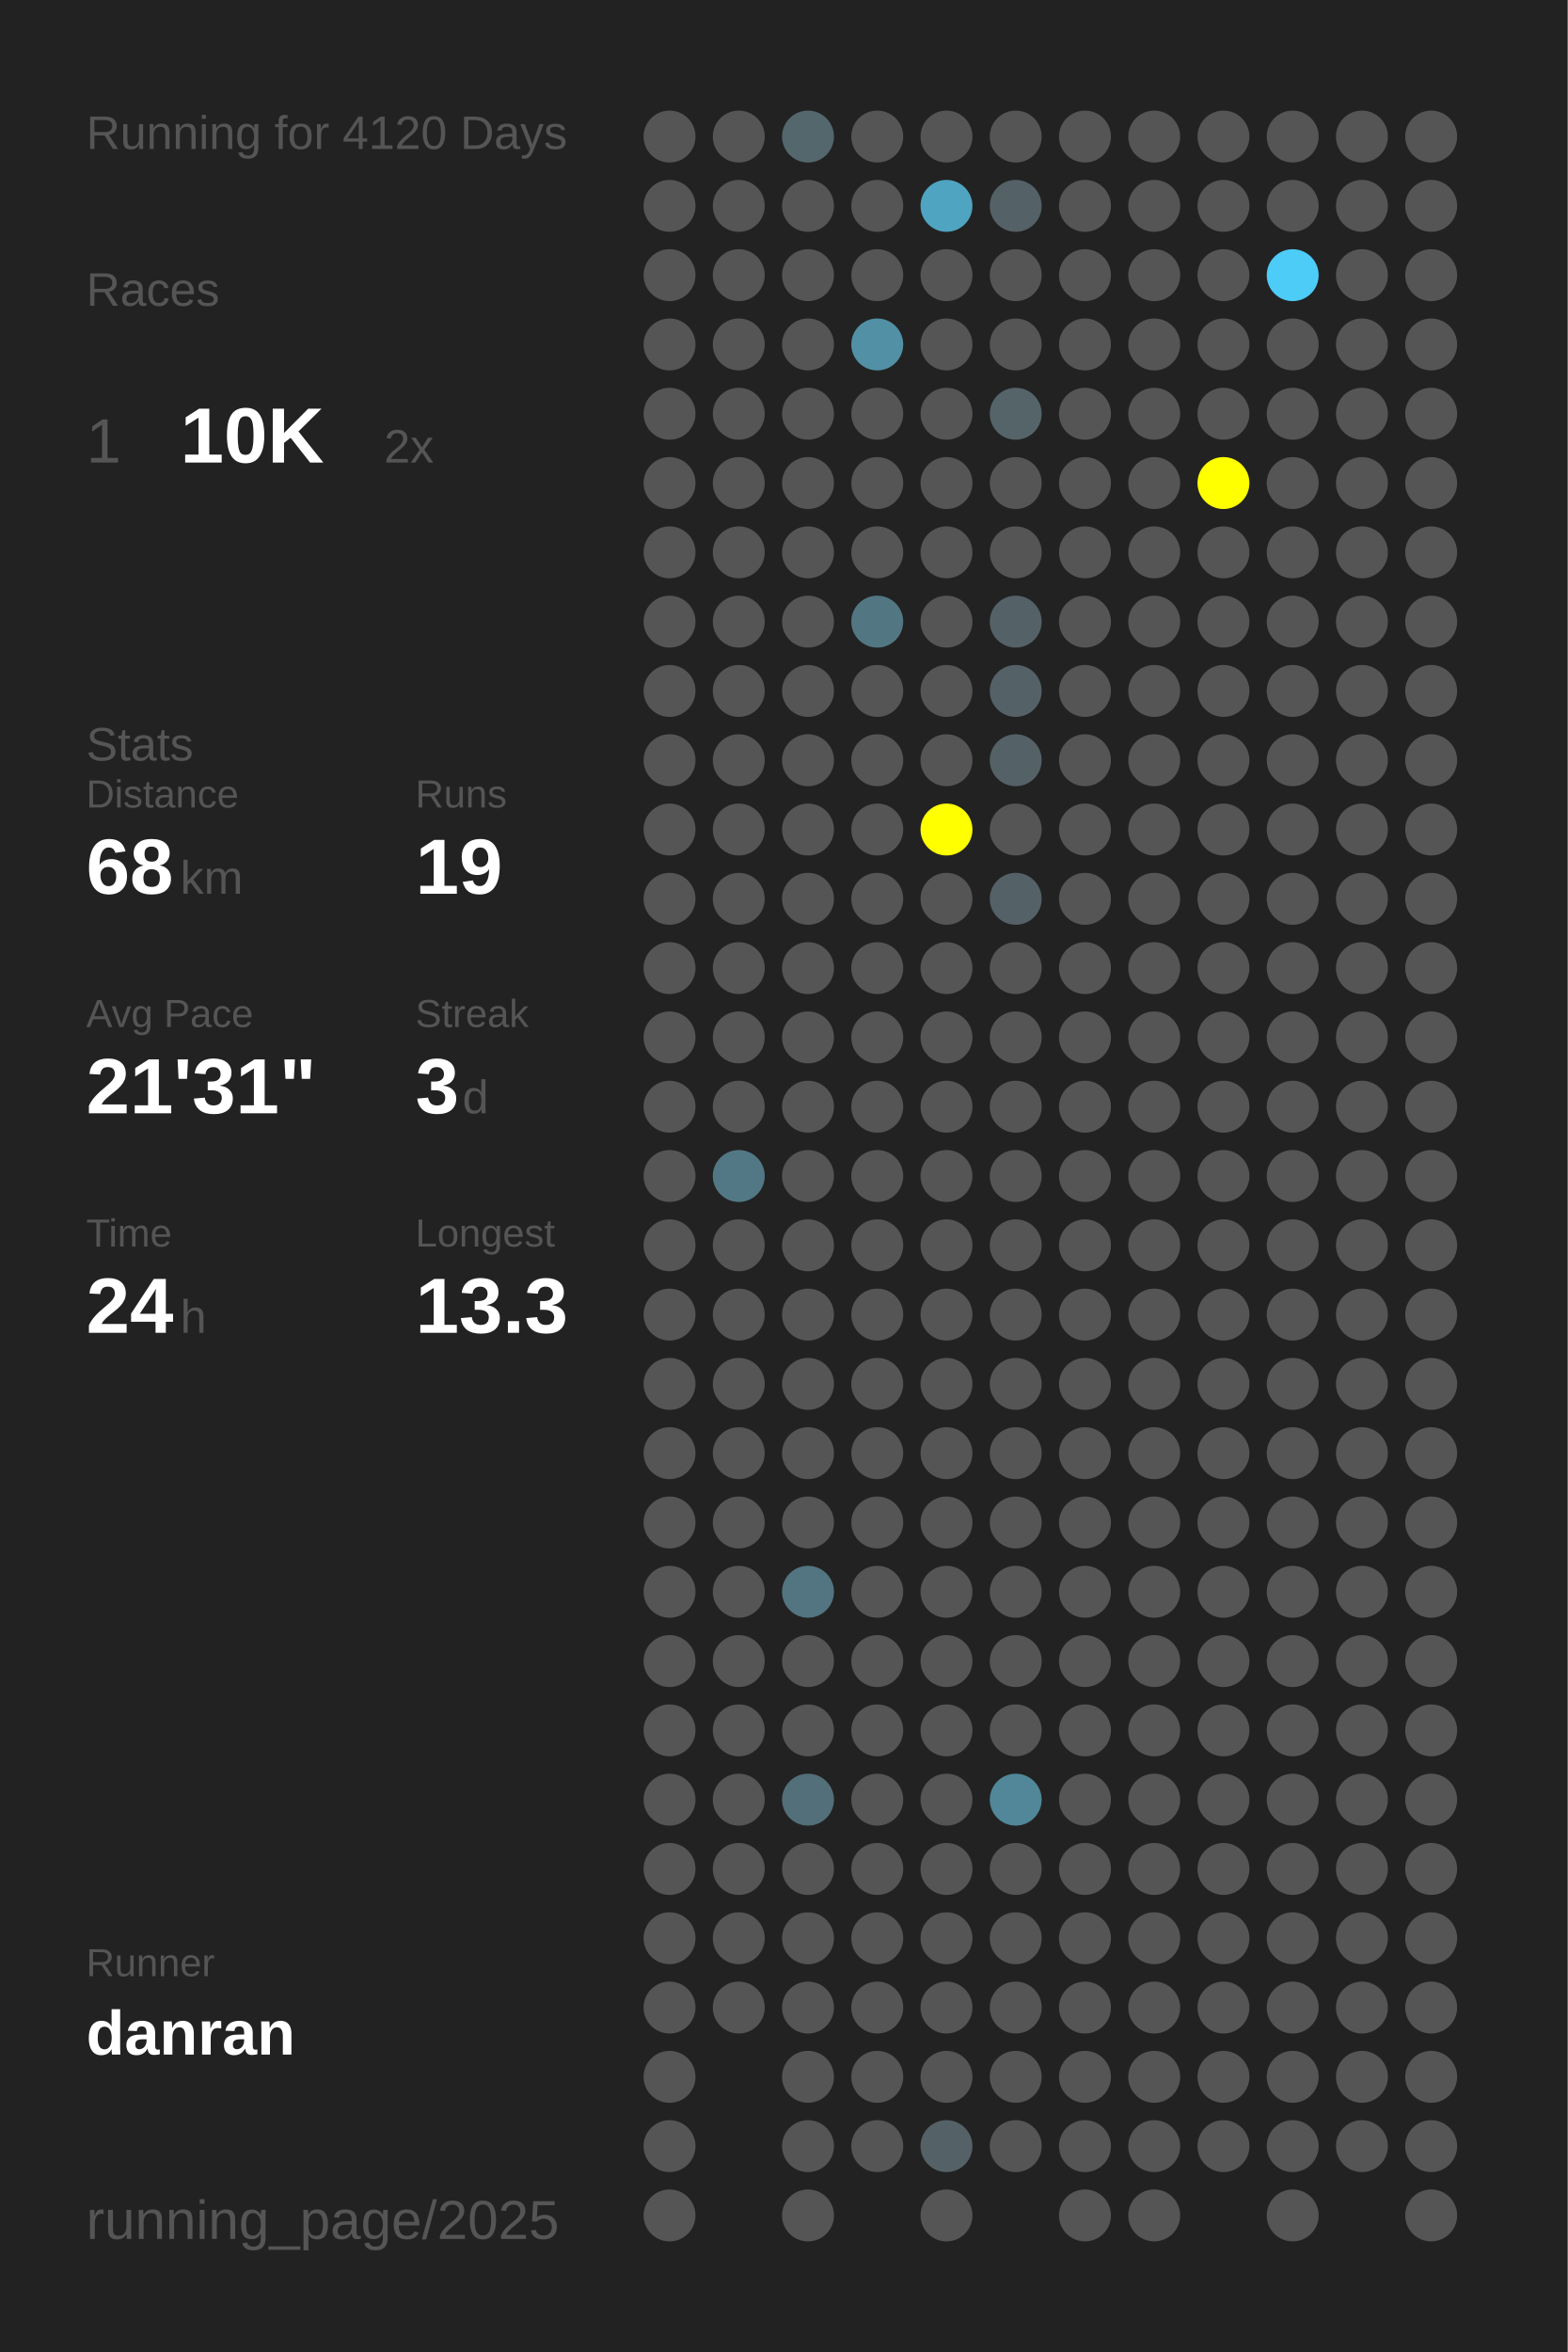
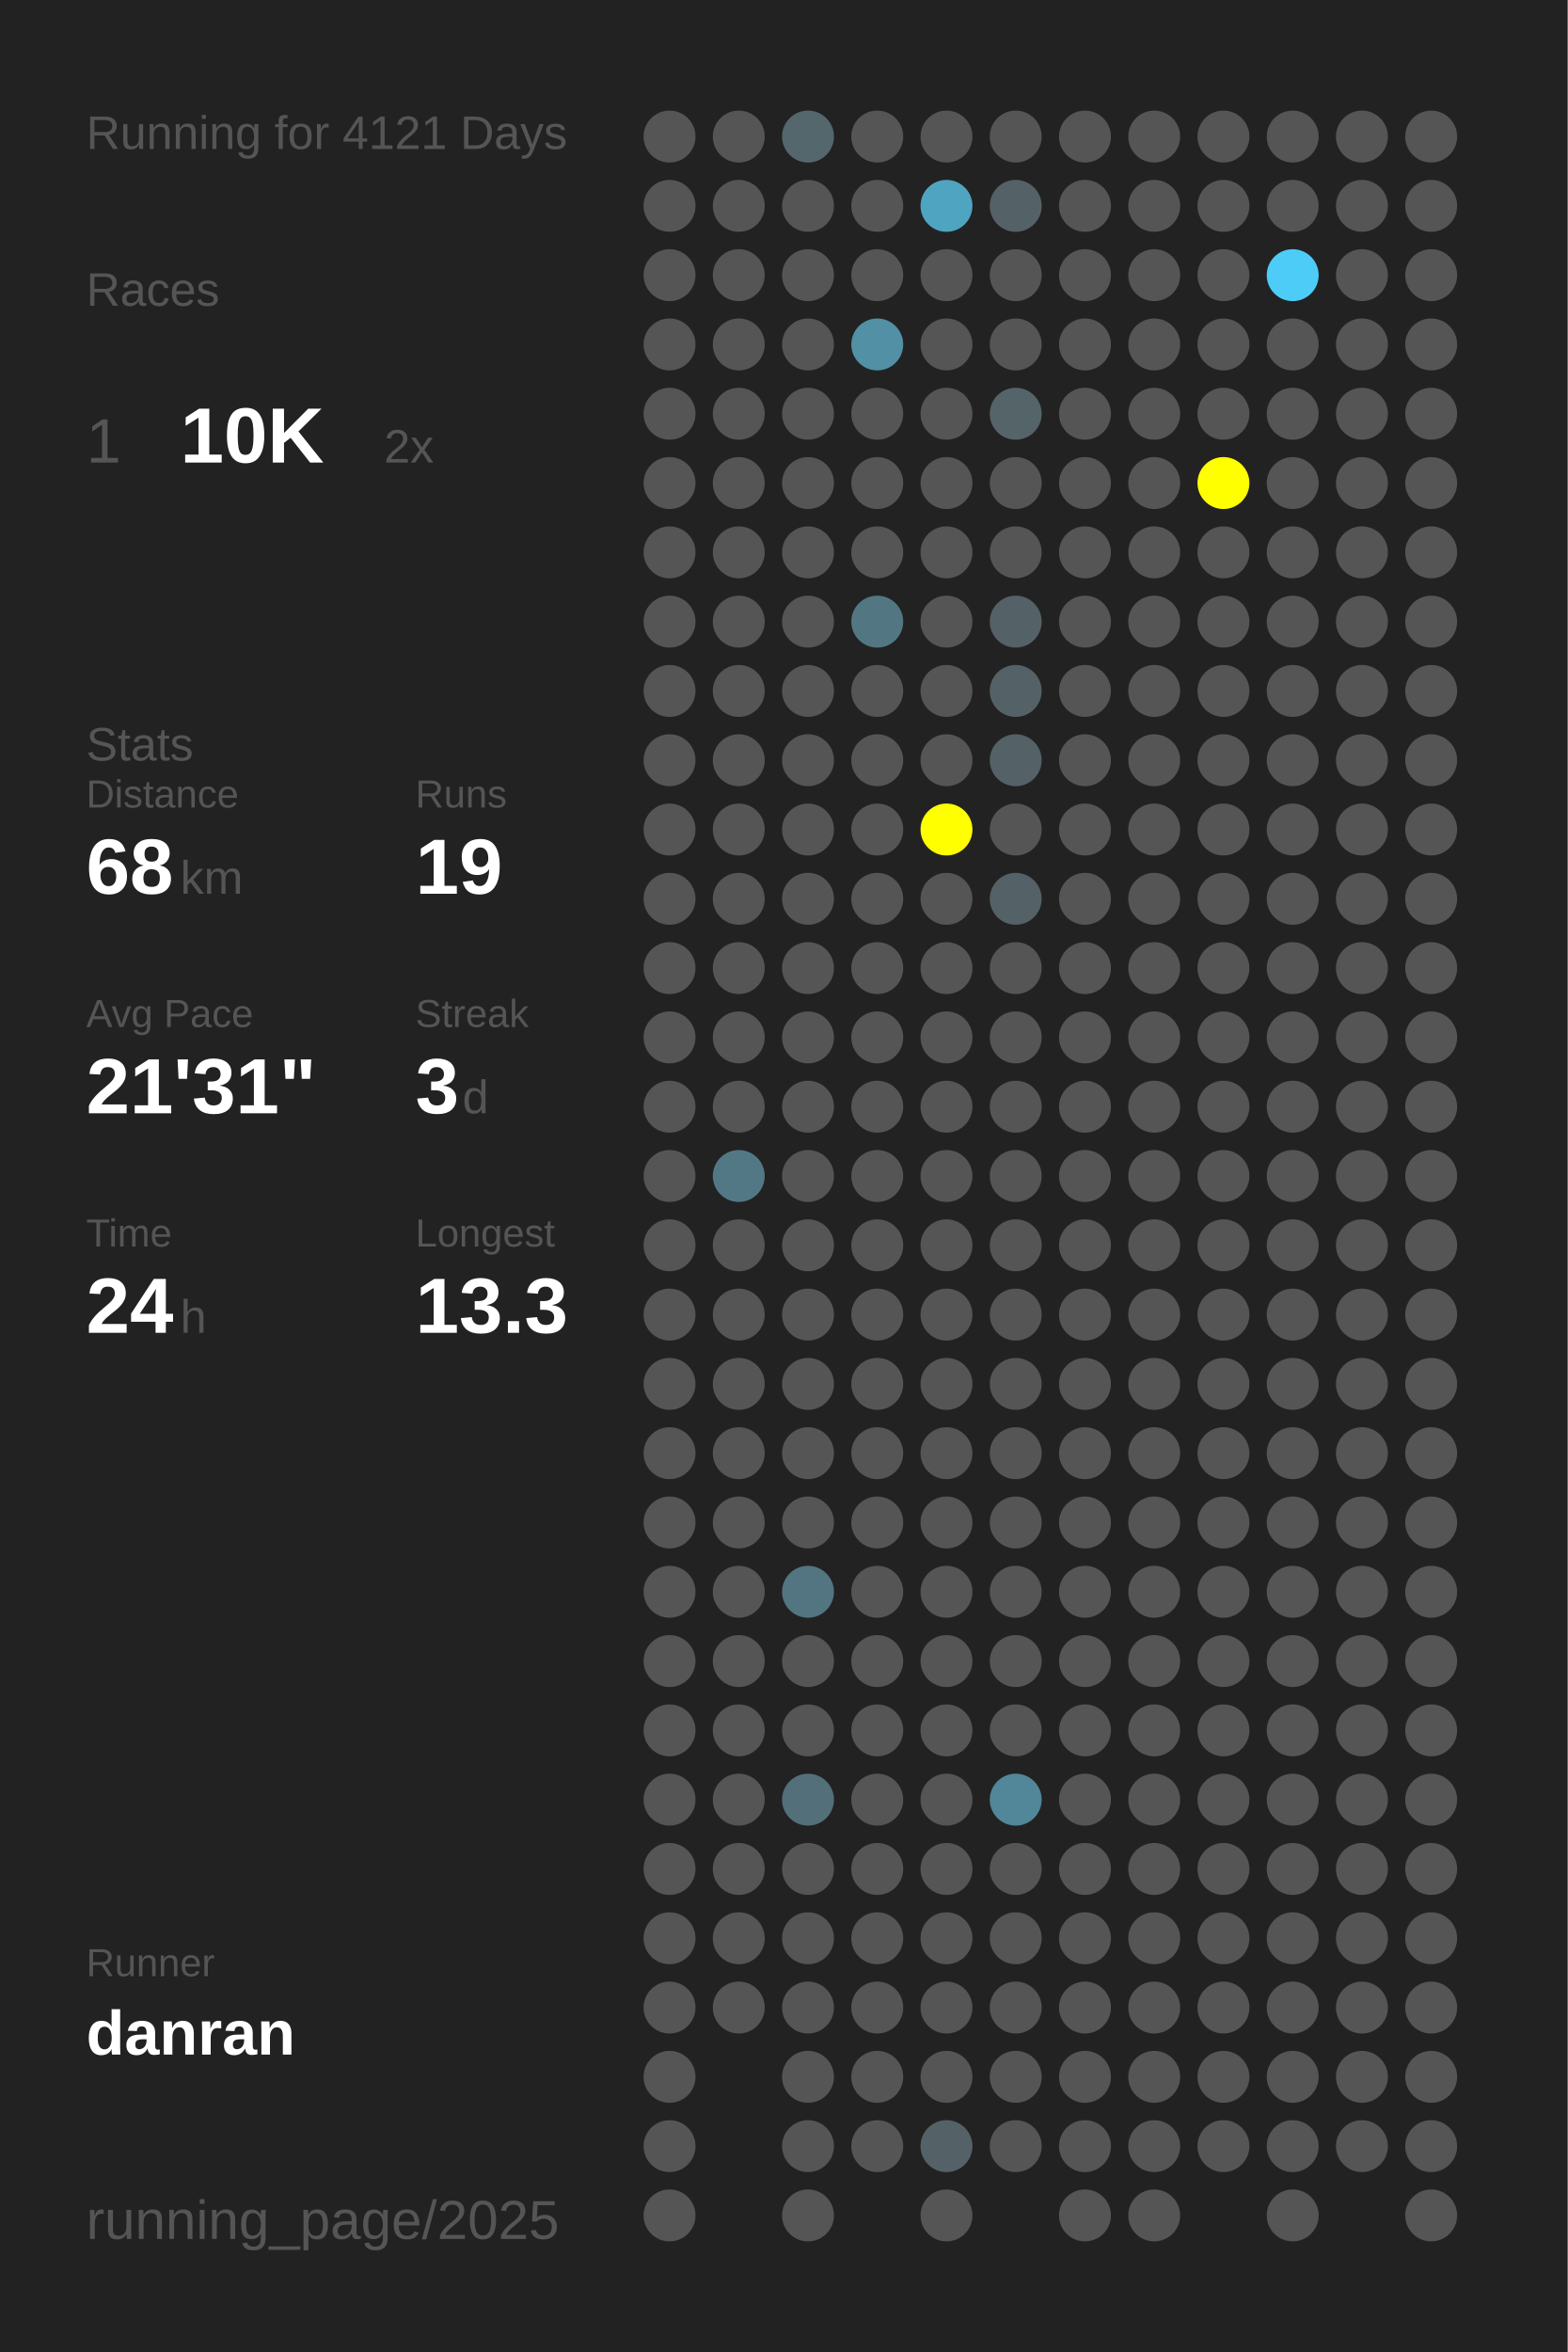
<svg xmlns="http://www.w3.org/2000/svg" baseProfile="full" height="300mm" version="1.1" viewBox="0,0,200,300" width="200mm">
  <defs />
  <rect fill="#222222" height="300" width="200" x="0" y="0" />
-   <text fill="#555555" style="font-size:6px; font-family:Arial;" x="11" y="19">Running for 4120 Days</text>
+   <text fill="#555555" style="font-size:6px; font-family:Arial;" x="11" y="19">Running for 4121 Days</text>
  <text fill="#555555" style="font-size:6px; font-family:Arial;" x="11" y="39">Races</text>
  <text fill="#555555" style="font-size:8px; font-family:Arial;" x="11" y="59">1</text>
  <text fill="#FFFFFF" style="font-size:10px; font-family:Arial; font-weight:bold;" x="23" y="59">10K</text>
  <text fill="#555555" style="font-size:6px; font-family:Arial;" x="49" y="59">2x</text>
  <text fill="#555555" style="font-size:6px; font-family:Arial;" x="11" y="97">Stats</text>
  <text fill="#555555" style="font-size:5px; font-family:Arial;" x="11" y="103">Distance</text>
  <text fill="#FFFFFF" style="font-size:10px; font-family:Arial; font-weight:bold;" x="11" y="114">68</text>
  <text fill="#555555" style="font-size:6px; font-family:Arial;" x="23" y="114">km</text>
  <text fill="#555555" style="font-size:5px; font-family:Arial;" x="53" y="103">Runs</text>
  <text fill="#FFFFFF" style="font-size:10px; font-family:Arial; font-weight:bold;" x="53" y="114">19</text>
  <text fill="#555555" style="font-size:5px; font-family:Arial;" x="11" y="131">Avg Pace</text>
  <text fill="#FFFFFF" style="font-size:10px; font-family:Arial; font-weight:bold;" x="11" y="142">21'31"</text>
  <text fill="#555555" style="font-size:5px; font-family:Arial;" x="53" y="131">Streak</text>
  <text fill="#FFFFFF" style="font-size:10px; font-family:Arial; font-weight:bold;" x="53" y="142">3</text>
  <text fill="#555555" style="font-size:6px; font-family:Arial;" x="59" y="142">d</text>
  <text fill="#555555" style="font-size:5px; font-family:Arial;" x="11" y="159">Time</text>
  <text fill="#FFFFFF" style="font-size:10px; font-family:Arial; font-weight:bold;" x="11" y="170">24</text>
  <text fill="#555555" style="font-size:6px; font-family:Arial;" x="23" y="170">h</text>
  <text fill="#555555" style="font-size:5px; font-family:Arial;" x="53" y="159">Longest</text>
  <text fill="#FFFFFF" style="font-size:10px; font-family:Arial; font-weight:bold;" x="53" y="170">13.3</text>
  <text fill="#555555" style="font-size:5px; font-family:Arial;" x="11" y="252.065">Runner</text>
  <text fill="#FFFFFF" style="font-size:8px; font-family:Arial; font-weight:bold;" x="11" y="262.065">danran</text>
  <text fill="#555555" style="font-size:7px; font-family:Arial;" x="11" y="285.581">running_page/2025</text>
  <circle cx="85.417" cy="17.419" fill="#555555" r="3.312" />
  <circle cx="85.417" cy="26.258" fill="#555555" r="3.312" />
  <circle cx="85.417" cy="35.097" fill="#555555" r="3.312" />
  <circle cx="85.417" cy="43.935" fill="#555555" r="3.312" />
  <circle cx="85.417" cy="52.774" fill="#555555" r="3.312" />
  <circle cx="85.417" cy="61.613" fill="#555555" r="3.312" />
  <circle cx="85.417" cy="70.452" fill="#555555" r="3.312" />
  <circle cx="85.417" cy="79.29" fill="#555555" r="3.312" />
  <circle cx="85.417" cy="88.129" fill="#555555" r="3.312" />
  <circle cx="85.417" cy="96.968" fill="#555555" r="3.312" />
  <circle cx="85.417" cy="105.806" fill="#555555" r="3.312" />
  <circle cx="85.417" cy="114.645" fill="#555555" r="3.312" />
  <circle cx="85.417" cy="123.484" fill="#555555" r="3.312" />
  <circle cx="85.417" cy="132.323" fill="#555555" r="3.312" />
  <circle cx="85.417" cy="141.161" fill="#555555" r="3.312" />
  <circle cx="85.417" cy="150" fill="#555555" r="3.312" />
  <circle cx="85.417" cy="158.839" fill="#555555" r="3.312" />
  <circle cx="85.417" cy="167.677" fill="#555555" r="3.312" />
  <circle cx="85.417" cy="176.516" fill="#555555" r="3.312" />
  <circle cx="85.417" cy="185.355" fill="#555555" r="3.312" />
  <circle cx="85.417" cy="194.194" fill="#555555" r="3.312" />
  <circle cx="85.417" cy="203.032" fill="#555555" r="3.312" />
  <circle cx="85.417" cy="211.871" fill="#555555" r="3.312" />
  <circle cx="85.417" cy="220.71" fill="#555555" r="3.312" />
  <circle cx="85.417" cy="229.548" fill="#555555" r="3.312" />
  <circle cx="85.417" cy="238.387" fill="#555555" r="3.312" />
  <circle cx="85.417" cy="247.226" fill="#555555" r="3.312" />
  <circle cx="85.417" cy="256.065" fill="#555555" r="3.312" />
  <circle cx="85.417" cy="264.903" fill="#555555" r="3.312" />
  <circle cx="85.417" cy="273.742" fill="#555555" r="3.312" />
  <circle cx="85.417" cy="282.581" fill="#555555" r="3.312" />
  <circle cx="94.25" cy="17.419" fill="#555555" r="3.312" />
  <circle cx="94.25" cy="26.258" fill="#555555" r="3.312" />
  <circle cx="94.25" cy="35.097" fill="#555555" r="3.312" />
  <circle cx="94.25" cy="43.935" fill="#555555" r="3.312" />
  <circle cx="94.25" cy="52.774" fill="#555555" r="3.312" />
  <circle cx="94.25" cy="61.613" fill="#555555" r="3.312" />
  <circle cx="94.25" cy="70.452" fill="#555555" r="3.312" />
  <circle cx="94.25" cy="79.29" fill="#555555" r="3.312" />
  <circle cx="94.25" cy="88.129" fill="#555555" r="3.312" />
  <circle cx="94.25" cy="96.968" fill="#555555" r="3.312" />
  <circle cx="94.25" cy="105.806" fill="#555555" r="3.312" />
  <circle cx="94.25" cy="114.645" fill="#555555" r="3.312" />
  <circle cx="94.25" cy="123.484" fill="#555555" r="3.312" />
  <circle cx="94.25" cy="132.323" fill="#555555" r="3.312" />
  <circle cx="94.25" cy="141.161" fill="#555555" r="3.312" />
  <circle cx="94.25" cy="150" fill="#527885" r="3.312" />
  <circle cx="94.25" cy="158.839" fill="#555555" r="3.312" />
  <circle cx="94.25" cy="167.677" fill="#555555" r="3.312" />
  <circle cx="94.25" cy="176.516" fill="#555555" r="3.312" />
  <circle cx="94.25" cy="185.355" fill="#555555" r="3.312" />
  <circle cx="94.25" cy="194.194" fill="#555555" r="3.312" />
  <circle cx="94.25" cy="203.032" fill="#555555" r="3.312" />
  <circle cx="94.25" cy="211.871" fill="#555555" r="3.312" />
  <circle cx="94.25" cy="220.71" fill="#555555" r="3.312" />
  <circle cx="94.25" cy="229.548" fill="#555555" r="3.312" />
  <circle cx="94.25" cy="238.387" fill="#555555" r="3.312" />
  <circle cx="94.25" cy="247.226" fill="#555555" r="3.312" />
  <circle cx="94.25" cy="256.065" fill="#555555" r="3.312" />
  <circle cx="103.083" cy="17.419" fill="#53676d" r="3.312" />
  <circle cx="103.083" cy="26.258" fill="#555555" r="3.312" />
  <circle cx="103.083" cy="35.097" fill="#555555" r="3.312" />
  <circle cx="103.083" cy="43.935" fill="#555555" r="3.312" />
  <circle cx="103.083" cy="52.774" fill="#555555" r="3.312" />
  <circle cx="103.083" cy="61.613" fill="#555555" r="3.312" />
  <circle cx="103.083" cy="70.452" fill="#555555" r="3.312" />
  <circle cx="103.083" cy="79.29" fill="#555555" r="3.312" />
  <circle cx="103.083" cy="88.129" fill="#555555" r="3.312" />
  <circle cx="103.083" cy="96.968" fill="#555555" r="3.312" />
  <circle cx="103.083" cy="105.806" fill="#555555" r="3.312" />
  <circle cx="103.083" cy="114.645" fill="#555555" r="3.312" />
  <circle cx="103.083" cy="123.484" fill="#555555" r="3.312" />
  <circle cx="103.083" cy="132.323" fill="#555555" r="3.312" />
  <circle cx="103.083" cy="141.161" fill="#555555" r="3.312" />
  <circle cx="103.083" cy="150" fill="#555555" r="3.312" />
  <circle cx="103.083" cy="158.839" fill="#555555" r="3.312" />
  <circle cx="103.083" cy="167.677" fill="#555555" r="3.312" />
  <circle cx="103.083" cy="176.516" fill="#555555" r="3.312" />
  <circle cx="103.083" cy="185.355" fill="#555555" r="3.312" />
  <circle cx="103.083" cy="194.194" fill="#555555" r="3.312" />
  <circle cx="103.083" cy="203.032" fill="#527581" r="3.312" />
  <circle cx="103.083" cy="211.871" fill="#555555" r="3.312" />
  <circle cx="103.083" cy="220.71" fill="#555555" r="3.312" />
  <circle cx="103.083" cy="229.548" fill="#536f79" r="3.312" />
  <circle cx="103.083" cy="238.387" fill="#555555" r="3.312" />
  <circle cx="103.083" cy="247.226" fill="#555555" r="3.312" />
  <circle cx="103.083" cy="256.065" fill="#555555" r="3.312" />
  <circle cx="103.083" cy="264.903" fill="#555555" r="3.312" />
  <circle cx="103.083" cy="273.742" fill="#555555" r="3.312" />
  <circle cx="103.083" cy="282.581" fill="#555555" r="3.312" />
  <circle cx="111.917" cy="17.419" fill="#555555" r="3.312" />
  <circle cx="111.917" cy="26.258" fill="#555555" r="3.312" />
  <circle cx="111.917" cy="35.097" fill="#555555" r="3.312" />
  <circle cx="111.917" cy="43.935" fill="#5190a5" r="3.312" />
  <circle cx="111.917" cy="52.774" fill="#555555" r="3.312" />
  <circle cx="111.917" cy="61.613" fill="#555555" r="3.312" />
  <circle cx="111.917" cy="70.452" fill="#555555" r="3.312" />
  <circle cx="111.917" cy="79.29" fill="#527783" r="3.312" />
  <circle cx="111.917" cy="88.129" fill="#555555" r="3.312" />
  <circle cx="111.917" cy="96.968" fill="#555555" r="3.312" />
  <circle cx="111.917" cy="105.806" fill="#555555" r="3.312" />
  <circle cx="111.917" cy="114.645" fill="#555555" r="3.312" />
  <circle cx="111.917" cy="123.484" fill="#555555" r="3.312" />
  <circle cx="111.917" cy="132.323" fill="#555555" r="3.312" />
  <circle cx="111.917" cy="141.161" fill="#555555" r="3.312" />
  <circle cx="111.917" cy="150" fill="#555555" r="3.312" />
  <circle cx="111.917" cy="158.839" fill="#555555" r="3.312" />
  <circle cx="111.917" cy="167.677" fill="#555555" r="3.312" />
  <circle cx="111.917" cy="176.516" fill="#555555" r="3.312" />
  <circle cx="111.917" cy="185.355" fill="#555555" r="3.312" />
  <circle cx="111.917" cy="194.194" fill="#555555" r="3.312" />
  <circle cx="111.917" cy="203.032" fill="#555555" r="3.312" />
  <circle cx="111.917" cy="211.871" fill="#555555" r="3.312" />
  <circle cx="111.917" cy="220.71" fill="#555555" r="3.312" />
  <circle cx="111.917" cy="229.548" fill="#555555" r="3.312" />
  <circle cx="111.917" cy="238.387" fill="#555555" r="3.312" />
  <circle cx="111.917" cy="247.226" fill="#555555" r="3.312" />
  <circle cx="111.917" cy="256.065" fill="#555555" r="3.312" />
  <circle cx="111.917" cy="264.903" fill="#555555" r="3.312" />
  <circle cx="111.917" cy="273.742" fill="#555555" r="3.312" />
  <circle cx="120.75" cy="17.419" fill="#555555" r="3.312" />
  <circle cx="120.75" cy="26.258" fill="#4fa4c1" r="3.312" />
  <circle cx="120.75" cy="35.097" fill="#555555" r="3.312" />
  <circle cx="120.75" cy="43.935" fill="#555555" r="3.312" />
  <circle cx="120.75" cy="52.774" fill="#555555" r="3.312" />
  <circle cx="120.75" cy="61.613" fill="#555555" r="3.312" />
  <circle cx="120.75" cy="70.452" fill="#555555" r="3.312" />
  <circle cx="120.75" cy="79.29" fill="#555555" r="3.312" />
  <circle cx="120.75" cy="88.129" fill="#555555" r="3.312" />
  <circle cx="120.75" cy="96.968" fill="#555555" r="3.312" />
  <circle cx="120.75" cy="105.806" fill="#FFFF00" r="3.312" />
  <circle cx="120.75" cy="114.645" fill="#555555" r="3.312" />
  <circle cx="120.75" cy="123.484" fill="#555555" r="3.312" />
  <circle cx="120.75" cy="132.323" fill="#555555" r="3.312" />
  <circle cx="120.75" cy="141.161" fill="#555555" r="3.312" />
  <circle cx="120.75" cy="150" fill="#555555" r="3.312" />
  <circle cx="120.75" cy="158.839" fill="#555555" r="3.312" />
  <circle cx="120.75" cy="167.677" fill="#555555" r="3.312" />
  <circle cx="120.75" cy="176.516" fill="#555555" r="3.312" />
  <circle cx="120.75" cy="185.355" fill="#555555" r="3.312" />
  <circle cx="120.75" cy="194.194" fill="#555555" r="3.312" />
  <circle cx="120.75" cy="203.032" fill="#555555" r="3.312" />
  <circle cx="120.75" cy="211.871" fill="#555555" r="3.312" />
  <circle cx="120.75" cy="220.71" fill="#555555" r="3.312" />
  <circle cx="120.75" cy="229.548" fill="#555555" r="3.312" />
  <circle cx="120.75" cy="238.387" fill="#555555" r="3.312" />
  <circle cx="120.75" cy="247.226" fill="#555555" r="3.312" />
  <circle cx="120.75" cy="256.065" fill="#555555" r="3.312" />
  <circle cx="120.75" cy="264.903" fill="#555555" r="3.312" />
  <circle cx="120.75" cy="273.742" fill="#546267" r="3.312" />
  <circle cx="120.75" cy="282.581" fill="#555555" r="3.312" />
  <circle cx="129.583" cy="17.419" fill="#555555" r="3.312" />
  <circle cx="129.583" cy="26.258" fill="#546166" r="3.312" />
  <circle cx="129.583" cy="35.097" fill="#555555" r="3.312" />
  <circle cx="129.583" cy="43.935" fill="#555555" r="3.312" />
  <circle cx="129.583" cy="52.774" fill="#546469" r="3.312" />
  <circle cx="129.583" cy="61.613" fill="#555555" r="3.312" />
  <circle cx="129.583" cy="70.452" fill="#555555" r="3.312" />
  <circle cx="129.583" cy="79.29" fill="#546166" r="3.312" />
  <circle cx="129.583" cy="88.129" fill="#546166" r="3.312" />
  <circle cx="129.583" cy="96.968" fill="#546166" r="3.312" />
  <circle cx="129.583" cy="105.806" fill="#555555" r="3.312" />
  <circle cx="129.583" cy="114.645" fill="#546166" r="3.312" />
  <circle cx="129.583" cy="123.484" fill="#555555" r="3.312" />
  <circle cx="129.583" cy="132.323" fill="#555555" r="3.312" />
  <circle cx="129.583" cy="141.161" fill="#555555" r="3.312" />
  <circle cx="129.583" cy="150" fill="#555555" r="3.312" />
  <circle cx="129.583" cy="158.839" fill="#555555" r="3.312" />
  <circle cx="129.583" cy="167.677" fill="#555555" r="3.312" />
  <circle cx="129.583" cy="176.516" fill="#555555" r="3.312" />
  <circle cx="129.583" cy="185.355" fill="#555555" r="3.312" />
  <circle cx="129.583" cy="194.194" fill="#555555" r="3.312" />
  <circle cx="129.583" cy="203.032" fill="#555555" r="3.312" />
  <circle cx="129.583" cy="211.871" fill="#555555" r="3.312" />
  <circle cx="129.583" cy="220.71" fill="#555555" r="3.312" />
  <circle cx="129.583" cy="229.548" fill="#518799" r="3.312" />
  <circle cx="129.583" cy="238.387" fill="#555555" r="3.312" />
  <circle cx="129.583" cy="247.226" fill="#555555" r="3.312" />
  <circle cx="129.583" cy="256.065" fill="#555555" r="3.312" />
  <circle cx="129.583" cy="264.903" fill="#555555" r="3.312" />
  <circle cx="129.583" cy="273.742" fill="#555555" r="3.312" />
  <circle cx="138.417" cy="17.419" fill="#555555" r="3.312" />
  <circle cx="138.417" cy="26.258" fill="#555555" r="3.312" />
  <circle cx="138.417" cy="35.097" fill="#555555" r="3.312" />
  <circle cx="138.417" cy="43.935" fill="#555555" r="3.312" />
  <circle cx="138.417" cy="52.774" fill="#555555" r="3.312" />
  <circle cx="138.417" cy="61.613" fill="#555555" r="3.312" />
  <circle cx="138.417" cy="70.452" fill="#555555" r="3.312" />
  <circle cx="138.417" cy="79.29" fill="#555555" r="3.312" />
  <circle cx="138.417" cy="88.129" fill="#555555" r="3.312" />
  <circle cx="138.417" cy="96.968" fill="#555555" r="3.312" />
  <circle cx="138.417" cy="105.806" fill="#555555" r="3.312" />
  <circle cx="138.417" cy="114.645" fill="#555555" r="3.312" />
  <circle cx="138.417" cy="123.484" fill="#555555" r="3.312" />
  <circle cx="138.417" cy="132.323" fill="#555555" r="3.312" />
  <circle cx="138.417" cy="141.161" fill="#555555" r="3.312" />
  <circle cx="138.417" cy="150" fill="#555555" r="3.312" />
  <circle cx="138.417" cy="158.839" fill="#555555" r="3.312" />
  <circle cx="138.417" cy="167.677" fill="#555555" r="3.312" />
  <circle cx="138.417" cy="176.516" fill="#555555" r="3.312" />
  <circle cx="138.417" cy="185.355" fill="#555555" r="3.312" />
  <circle cx="138.417" cy="194.194" fill="#555555" r="3.312" />
  <circle cx="138.417" cy="203.032" fill="#555555" r="3.312" />
  <circle cx="138.417" cy="211.871" fill="#555555" r="3.312" />
  <circle cx="138.417" cy="220.71" fill="#555555" r="3.312" />
  <circle cx="138.417" cy="229.548" fill="#555555" r="3.312" />
  <circle cx="138.417" cy="238.387" fill="#555555" r="3.312" />
  <circle cx="138.417" cy="247.226" fill="#555555" r="3.312" />
  <circle cx="138.417" cy="256.065" fill="#555555" r="3.312" />
  <circle cx="138.417" cy="264.903" fill="#555555" r="3.312" />
  <circle cx="138.417" cy="273.742" fill="#555555" r="3.312" />
  <circle cx="138.417" cy="282.581" fill="#555555" r="3.312" />
  <circle cx="147.25" cy="17.419" fill="#555555" r="3.312" />
  <circle cx="147.25" cy="26.258" fill="#555555" r="3.312" />
  <circle cx="147.25" cy="35.097" fill="#555555" r="3.312" />
  <circle cx="147.25" cy="43.935" fill="#555555" r="3.312" />
  <circle cx="147.25" cy="52.774" fill="#555555" r="3.312" />
  <circle cx="147.25" cy="61.613" fill="#555555" r="3.312" />
  <circle cx="147.25" cy="70.452" fill="#555555" r="3.312" />
  <circle cx="147.25" cy="79.29" fill="#555555" r="3.312" />
  <circle cx="147.25" cy="88.129" fill="#555555" r="3.312" />
  <circle cx="147.25" cy="96.968" fill="#555555" r="3.312" />
  <circle cx="147.25" cy="105.806" fill="#555555" r="3.312" />
  <circle cx="147.25" cy="114.645" fill="#555555" r="3.312" />
  <circle cx="147.25" cy="123.484" fill="#555555" r="3.312" />
  <circle cx="147.25" cy="132.323" fill="#555555" r="3.312" />
  <circle cx="147.25" cy="141.161" fill="#555555" r="3.312" />
  <circle cx="147.25" cy="150" fill="#555555" r="3.312" />
  <circle cx="147.25" cy="158.839" fill="#555555" r="3.312" />
  <circle cx="147.25" cy="167.677" fill="#555555" r="3.312" />
  <circle cx="147.25" cy="176.516" fill="#555555" r="3.312" />
  <circle cx="147.25" cy="185.355" fill="#555555" r="3.312" />
  <circle cx="147.25" cy="194.194" fill="#555555" r="3.312" />
  <circle cx="147.25" cy="203.032" fill="#555555" r="3.312" />
  <circle cx="147.25" cy="211.871" fill="#555555" r="3.312" />
  <circle cx="147.25" cy="220.71" fill="#555555" r="3.312" />
  <circle cx="147.25" cy="229.548" fill="#555555" r="3.312" />
  <circle cx="147.25" cy="238.387" fill="#555555" r="3.312" />
  <circle cx="147.25" cy="247.226" fill="#555555" r="3.312" />
  <circle cx="147.25" cy="256.065" fill="#555555" r="3.312" />
  <circle cx="147.25" cy="264.903" fill="#555555" r="3.312" />
  <circle cx="147.25" cy="273.742" fill="#555555" r="3.312" />
  <circle cx="147.25" cy="282.581" fill="#555555" r="3.312" />
  <circle cx="156.083" cy="17.419" fill="#555555" r="3.312" />
  <circle cx="156.083" cy="26.258" fill="#555555" r="3.312" />
  <circle cx="156.083" cy="35.097" fill="#555555" r="3.312" />
  <circle cx="156.083" cy="43.935" fill="#555555" r="3.312" />
  <circle cx="156.083" cy="52.774" fill="#555555" r="3.312" />
  <circle cx="156.083" cy="61.613" fill="#FFFF00" r="3.312" />
  <circle cx="156.083" cy="70.452" fill="#555555" r="3.312" />
  <circle cx="156.083" cy="79.29" fill="#555555" r="3.312" />
  <circle cx="156.083" cy="88.129" fill="#555555" r="3.312" />
  <circle cx="156.083" cy="96.968" fill="#555555" r="3.312" />
  <circle cx="156.083" cy="105.806" fill="#555555" r="3.312" />
  <circle cx="156.083" cy="114.645" fill="#555555" r="3.312" />
  <circle cx="156.083" cy="123.484" fill="#555555" r="3.312" />
  <circle cx="156.083" cy="132.323" fill="#555555" r="3.312" />
  <circle cx="156.083" cy="141.161" fill="#555555" r="3.312" />
  <circle cx="156.083" cy="150" fill="#555555" r="3.312" />
  <circle cx="156.083" cy="158.839" fill="#555555" r="3.312" />
  <circle cx="156.083" cy="167.677" fill="#555555" r="3.312" />
  <circle cx="156.083" cy="176.516" fill="#555555" r="3.312" />
  <circle cx="156.083" cy="185.355" fill="#555555" r="3.312" />
  <circle cx="156.083" cy="194.194" fill="#555555" r="3.312" />
  <circle cx="156.083" cy="203.032" fill="#555555" r="3.312" />
  <circle cx="156.083" cy="211.871" fill="#555555" r="3.312" />
  <circle cx="156.083" cy="220.71" fill="#555555" r="3.312" />
  <circle cx="156.083" cy="229.548" fill="#555555" r="3.312" />
  <circle cx="156.083" cy="238.387" fill="#555555" r="3.312" />
  <circle cx="156.083" cy="247.226" fill="#555555" r="3.312" />
  <circle cx="156.083" cy="256.065" fill="#555555" r="3.312" />
  <circle cx="156.083" cy="264.903" fill="#555555" r="3.312" />
  <circle cx="156.083" cy="273.742" fill="#555555" r="3.312" />
  <circle cx="164.917" cy="17.419" fill="#555555" r="3.312" />
  <circle cx="164.917" cy="26.258" fill="#555555" r="3.312" />
  <circle cx="164.917" cy="35.097" fill="#4dccf7" r="3.312" />
  <circle cx="164.917" cy="43.935" fill="#555555" r="3.312" />
  <circle cx="164.917" cy="52.774" fill="#555555" r="3.312" />
  <circle cx="164.917" cy="61.613" fill="#555555" r="3.312" />
  <circle cx="164.917" cy="70.452" fill="#555555" r="3.312" />
  <circle cx="164.917" cy="79.29" fill="#555555" r="3.312" />
  <circle cx="164.917" cy="88.129" fill="#555555" r="3.312" />
  <circle cx="164.917" cy="96.968" fill="#555555" r="3.312" />
  <circle cx="164.917" cy="105.806" fill="#555555" r="3.312" />
  <circle cx="164.917" cy="114.645" fill="#555555" r="3.312" />
  <circle cx="164.917" cy="123.484" fill="#555555" r="3.312" />
  <circle cx="164.917" cy="132.323" fill="#555555" r="3.312" />
  <circle cx="164.917" cy="141.161" fill="#555555" r="3.312" />
  <circle cx="164.917" cy="150" fill="#555555" r="3.312" />
  <circle cx="164.917" cy="158.839" fill="#555555" r="3.312" />
  <circle cx="164.917" cy="167.677" fill="#555555" r="3.312" />
  <circle cx="164.917" cy="176.516" fill="#555555" r="3.312" />
  <circle cx="164.917" cy="185.355" fill="#555555" r="3.312" />
  <circle cx="164.917" cy="194.194" fill="#555555" r="3.312" />
  <circle cx="164.917" cy="203.032" fill="#555555" r="3.312" />
  <circle cx="164.917" cy="211.871" fill="#555555" r="3.312" />
  <circle cx="164.917" cy="220.71" fill="#555555" r="3.312" />
  <circle cx="164.917" cy="229.548" fill="#555555" r="3.312" />
  <circle cx="164.917" cy="238.387" fill="#555555" r="3.312" />
  <circle cx="164.917" cy="247.226" fill="#555555" r="3.312" />
  <circle cx="164.917" cy="256.065" fill="#555555" r="3.312" />
  <circle cx="164.917" cy="264.903" fill="#555555" r="3.312" />
  <circle cx="164.917" cy="273.742" fill="#555555" r="3.312" />
  <circle cx="164.917" cy="282.581" fill="#555555" r="3.312" />
  <circle cx="173.75" cy="17.419" fill="#555555" r="3.312" />
  <circle cx="173.75" cy="26.258" fill="#555555" r="3.312" />
  <circle cx="173.75" cy="35.097" fill="#555555" r="3.312" />
  <circle cx="173.75" cy="43.935" fill="#555555" r="3.312" />
  <circle cx="173.75" cy="52.774" fill="#555555" r="3.312" />
  <circle cx="173.75" cy="61.613" fill="#555555" r="3.312" />
  <circle cx="173.75" cy="70.452" fill="#555555" r="3.312" />
  <circle cx="173.75" cy="79.29" fill="#555555" r="3.312" />
  <circle cx="173.75" cy="88.129" fill="#555555" r="3.312" />
  <circle cx="173.75" cy="96.968" fill="#555555" r="3.312" />
  <circle cx="173.75" cy="105.806" fill="#555555" r="3.312" />
  <circle cx="173.75" cy="114.645" fill="#555555" r="3.312" />
  <circle cx="173.75" cy="123.484" fill="#555555" r="3.312" />
  <circle cx="173.75" cy="132.323" fill="#555555" r="3.312" />
  <circle cx="173.75" cy="141.161" fill="#555555" r="3.312" />
  <circle cx="173.75" cy="150" fill="#555555" r="3.312" />
  <circle cx="173.75" cy="158.839" fill="#555555" r="3.312" />
  <circle cx="173.75" cy="167.677" fill="#555555" r="3.312" />
  <circle cx="173.75" cy="176.516" fill="#555555" r="3.312" />
  <circle cx="173.75" cy="185.355" fill="#555555" r="3.312" />
  <circle cx="173.75" cy="194.194" fill="#555555" r="3.312" />
  <circle cx="173.75" cy="203.032" fill="#555555" r="3.312" />
  <circle cx="173.75" cy="211.871" fill="#555555" r="3.312" />
  <circle cx="173.75" cy="220.71" fill="#555555" r="3.312" />
  <circle cx="173.75" cy="229.548" fill="#555555" r="3.312" />
  <circle cx="173.75" cy="238.387" fill="#555555" r="3.312" />
  <circle cx="173.75" cy="247.226" fill="#555555" r="3.312" />
  <circle cx="173.75" cy="256.065" fill="#555555" r="3.312" />
  <circle cx="173.75" cy="264.903" fill="#555555" r="3.312" />
  <circle cx="173.75" cy="273.742" fill="#555555" r="3.312" />
  <circle cx="182.583" cy="17.419" fill="#555555" r="3.312" />
  <circle cx="182.583" cy="26.258" fill="#555555" r="3.312" />
  <circle cx="182.583" cy="35.097" fill="#555555" r="3.312" />
  <circle cx="182.583" cy="43.935" fill="#555555" r="3.312" />
  <circle cx="182.583" cy="52.774" fill="#555555" r="3.312" />
  <circle cx="182.583" cy="61.613" fill="#555555" r="3.312" />
  <circle cx="182.583" cy="70.452" fill="#555555" r="3.312" />
  <circle cx="182.583" cy="79.29" fill="#555555" r="3.312" />
  <circle cx="182.583" cy="88.129" fill="#555555" r="3.312" />
  <circle cx="182.583" cy="96.968" fill="#555555" r="3.312" />
  <circle cx="182.583" cy="105.806" fill="#555555" r="3.312" />
  <circle cx="182.583" cy="114.645" fill="#555555" r="3.312" />
  <circle cx="182.583" cy="123.484" fill="#555555" r="3.312" />
  <circle cx="182.583" cy="132.323" fill="#555555" r="3.312" />
  <circle cx="182.583" cy="141.161" fill="#555555" r="3.312" />
  <circle cx="182.583" cy="150" fill="#555555" r="3.312" />
  <circle cx="182.583" cy="158.839" fill="#555555" r="3.312" />
  <circle cx="182.583" cy="167.677" fill="#555555" r="3.312" />
  <circle cx="182.583" cy="176.516" fill="#555555" r="3.312" />
  <circle cx="182.583" cy="185.355" fill="#555555" r="3.312" />
  <circle cx="182.583" cy="194.194" fill="#555555" r="3.312" />
  <circle cx="182.583" cy="203.032" fill="#555555" r="3.312" />
  <circle cx="182.583" cy="211.871" fill="#555555" r="3.312" />
  <circle cx="182.583" cy="220.71" fill="#555555" r="3.312" />
  <circle cx="182.583" cy="229.548" fill="#555555" r="3.312" />
  <circle cx="182.583" cy="238.387" fill="#555555" r="3.312" />
  <circle cx="182.583" cy="247.226" fill="#555555" r="3.312" />
  <circle cx="182.583" cy="256.065" fill="#555555" r="3.312" />
  <circle cx="182.583" cy="264.903" fill="#555555" r="3.312" />
  <circle cx="182.583" cy="273.742" fill="#555555" r="3.312" />
  <circle cx="182.583" cy="282.581" fill="#555555" r="3.312" />
</svg>
